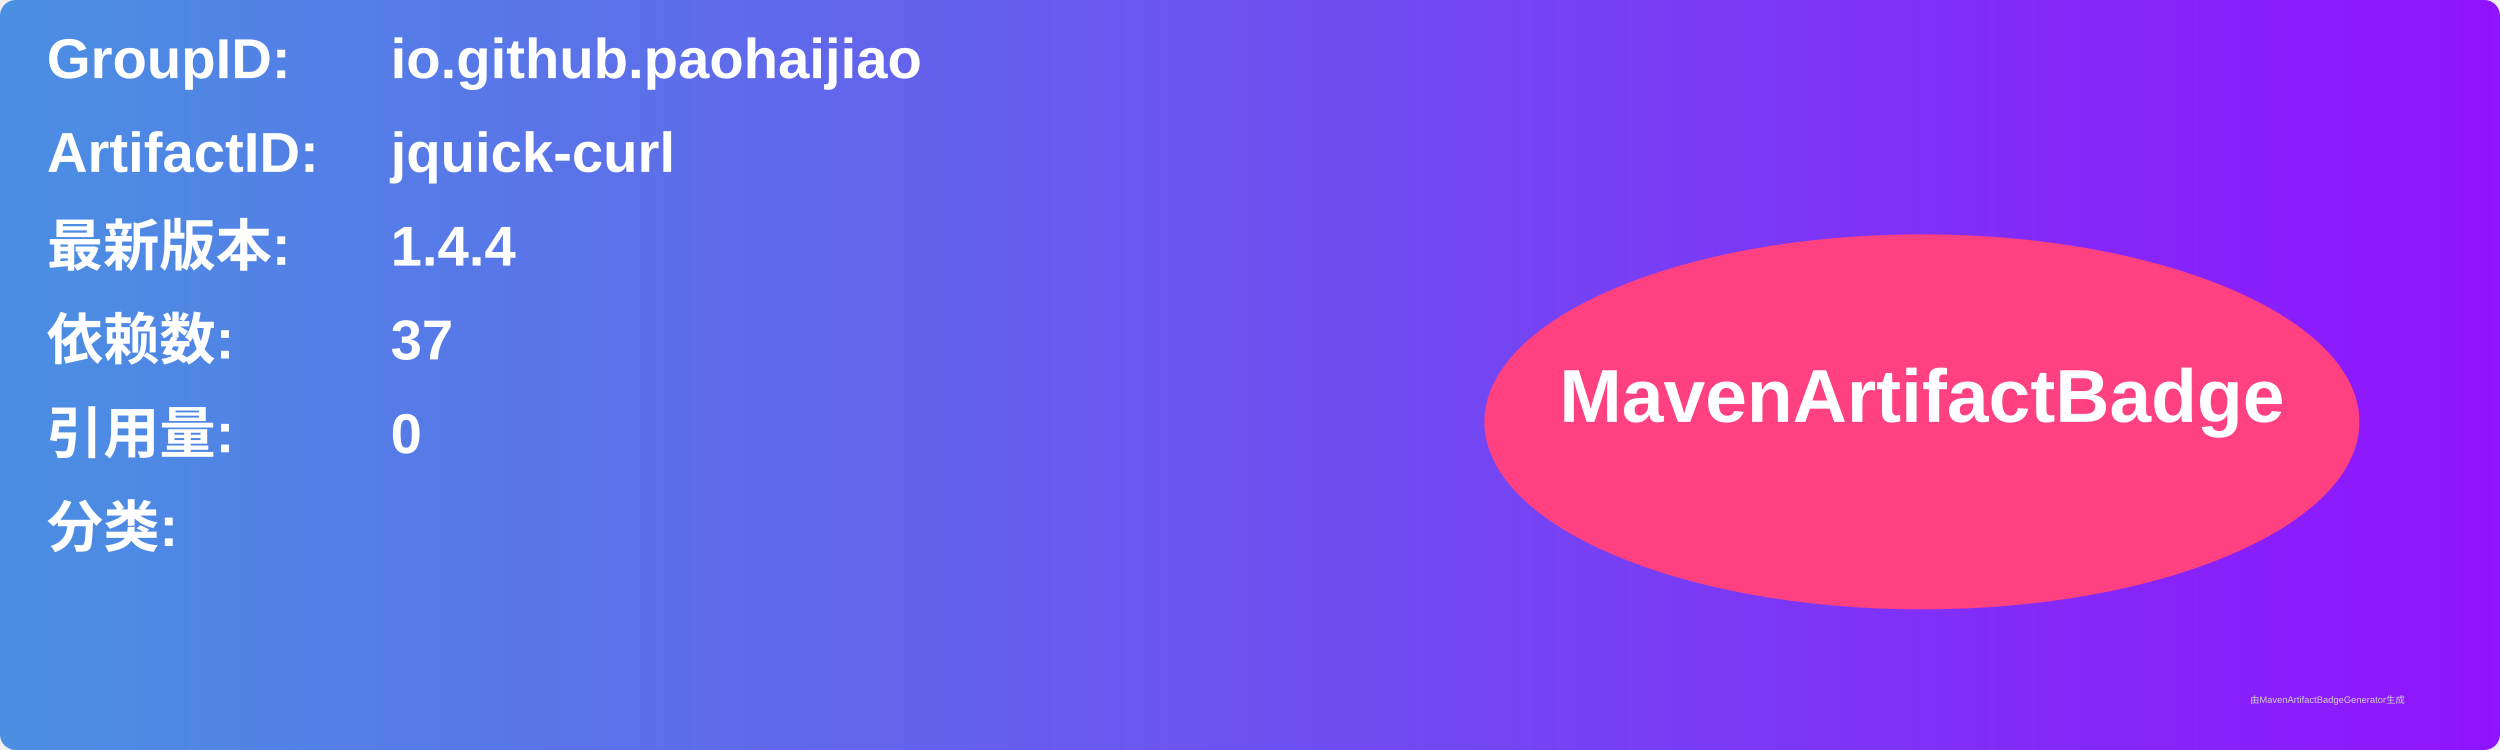
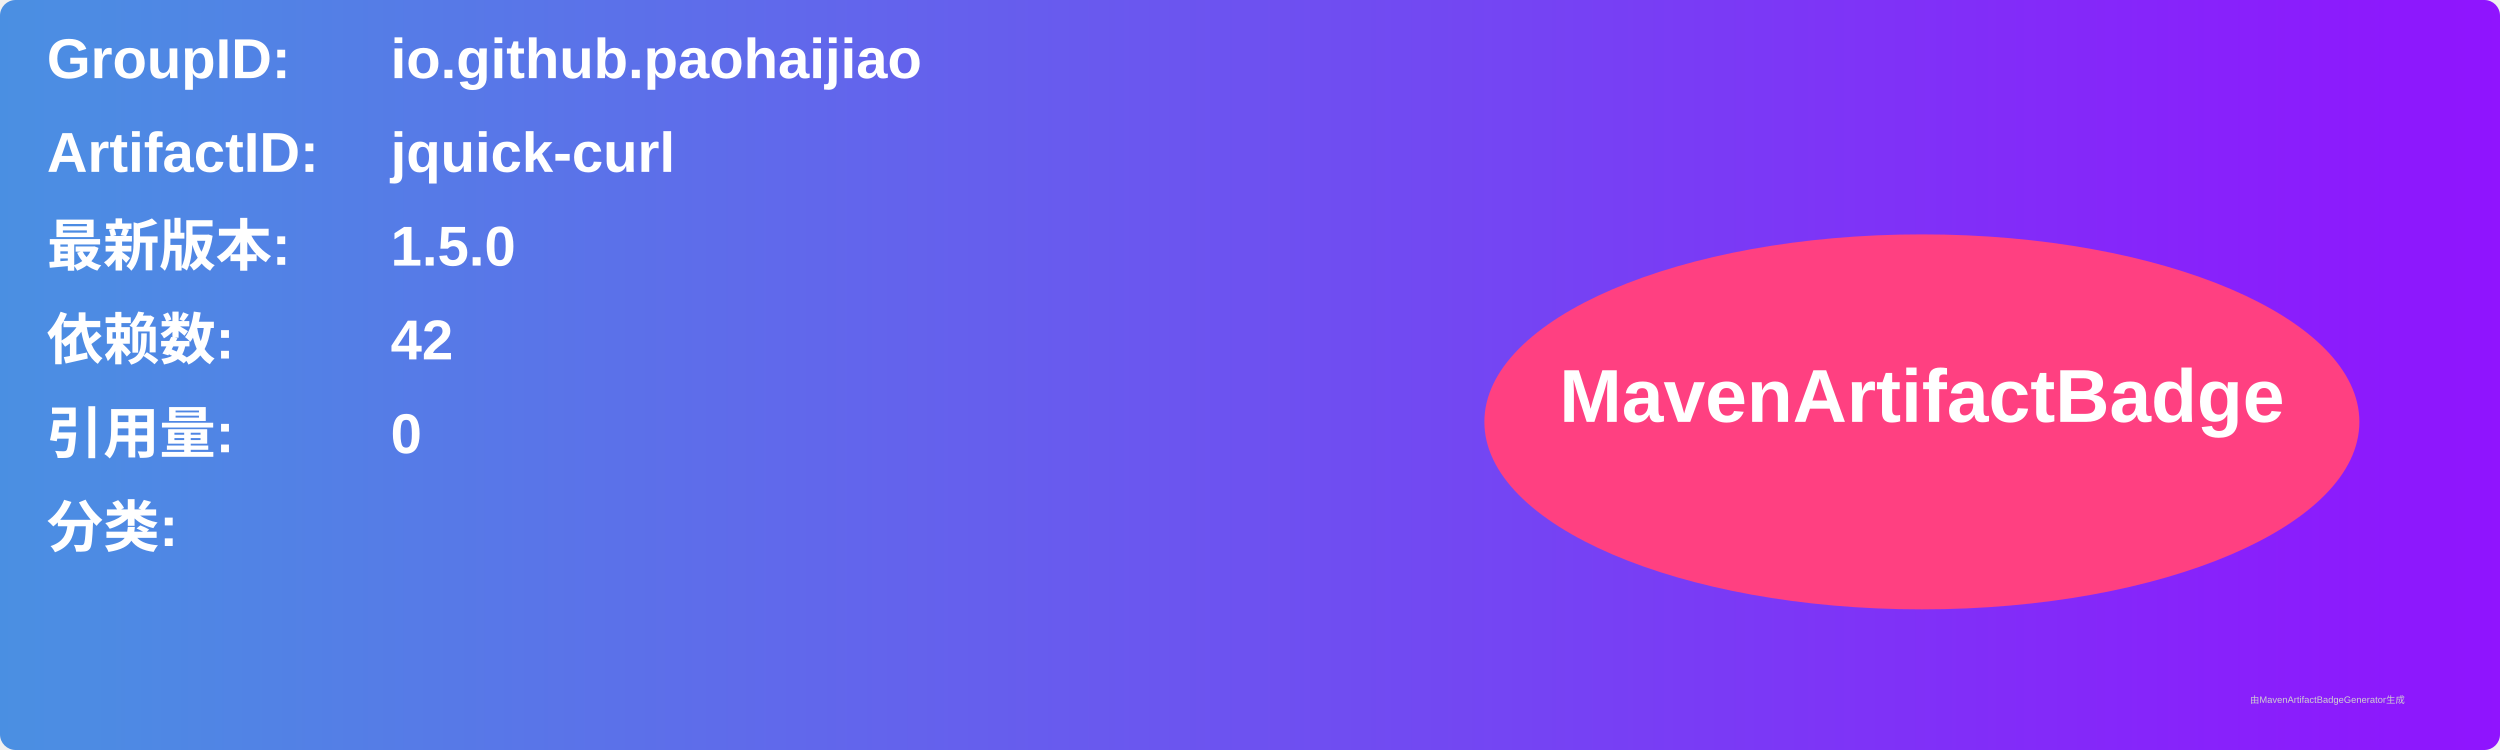
<svg xmlns="http://www.w3.org/2000/svg" width="800" height="240" viewBox="0 0 800 240">
  <linearGradient id="grad" x1="0%" y1="0%" x2="100%" y2="0%">
    <stop offset="0%" stop-color="#4a90e2" />
    <stop offset="100%" stop-color="#9013fe" />
  </linearGradient>
  <rect width="100%" height="100%" rx="5" ry="5" fill="url(#grad)" />
  <g transform="translate(15, 15)">
    <text x="0" y="10" font-family="Arial" font-size="18" fill="white" font-weight="bold" width="260">GroupID:</text>
    <text x="110" y="10" font-family="Arial" font-size="18" fill="white" font-weight="bold" width="460">io.github.paohaijiao</text>
    <text x="0" y="40" font-family="Arial" font-size="18" fill="white" font-weight="bold" width="260">ArtifactID:</text>
    <text x="110" y="40" font-family="Arial" font-size="18" fill="white" font-weight="bold" width="460">jquick-curl</text>
    <text x="0" y="70" font-family="Arial" font-size="18" fill="white" font-weight="bold">最新版本:</text>
    <text x="110" y="70" font-family="Arial" font-size="18" fill="white" font-weight="bold">
-       <tspan font-weight="bold">1.4.4</tspan>
+       <tspan font-weight="bold">1.5.0</tspan>
    </text>
    <text x="0" y="100" font-family="Arial" font-size="18" fill="white" font-weight="bold">依赖数: </text>
    <text x="110" y="100" font-family="Arial" font-size="18" fill="white">
-       <tspan font-weight="bold">37</tspan>
+       <tspan font-weight="bold">42</tspan>
    </text>
    <text x="0" y="130" font-family="Arial" font-size="18" fill="white" font-weight="bold">引用量: </text>
    <text x="110" y="130" font-family="Arial" font-size="18" fill="white">
      <tspan font-weight="bold">0</tspan>
    </text>
    <text x="0" y="160" font-family="Arial" font-size="18" fill="white" font-weight="bold">分类:</text>
    <text x="10" y="190" font-family="Arial" font-size="10" fill="white">
      <tspan font-weight="bold" />
    </text>
    <ellipse cx="600" cy="120" rx="140" ry="60" fill="#ff4081" />
    <text x="600" y="120" text-anchor="middle" font-family="Arial" font-size="24" fill="white" font-weight="bold">MavenArtifactBadge</text>
  </g>
  <text x="720" y="225" font-family="Arial" font-size="3" fill="#d0d0d0">由MavenArtifactBadgeGenerator生成</text>
</svg>
